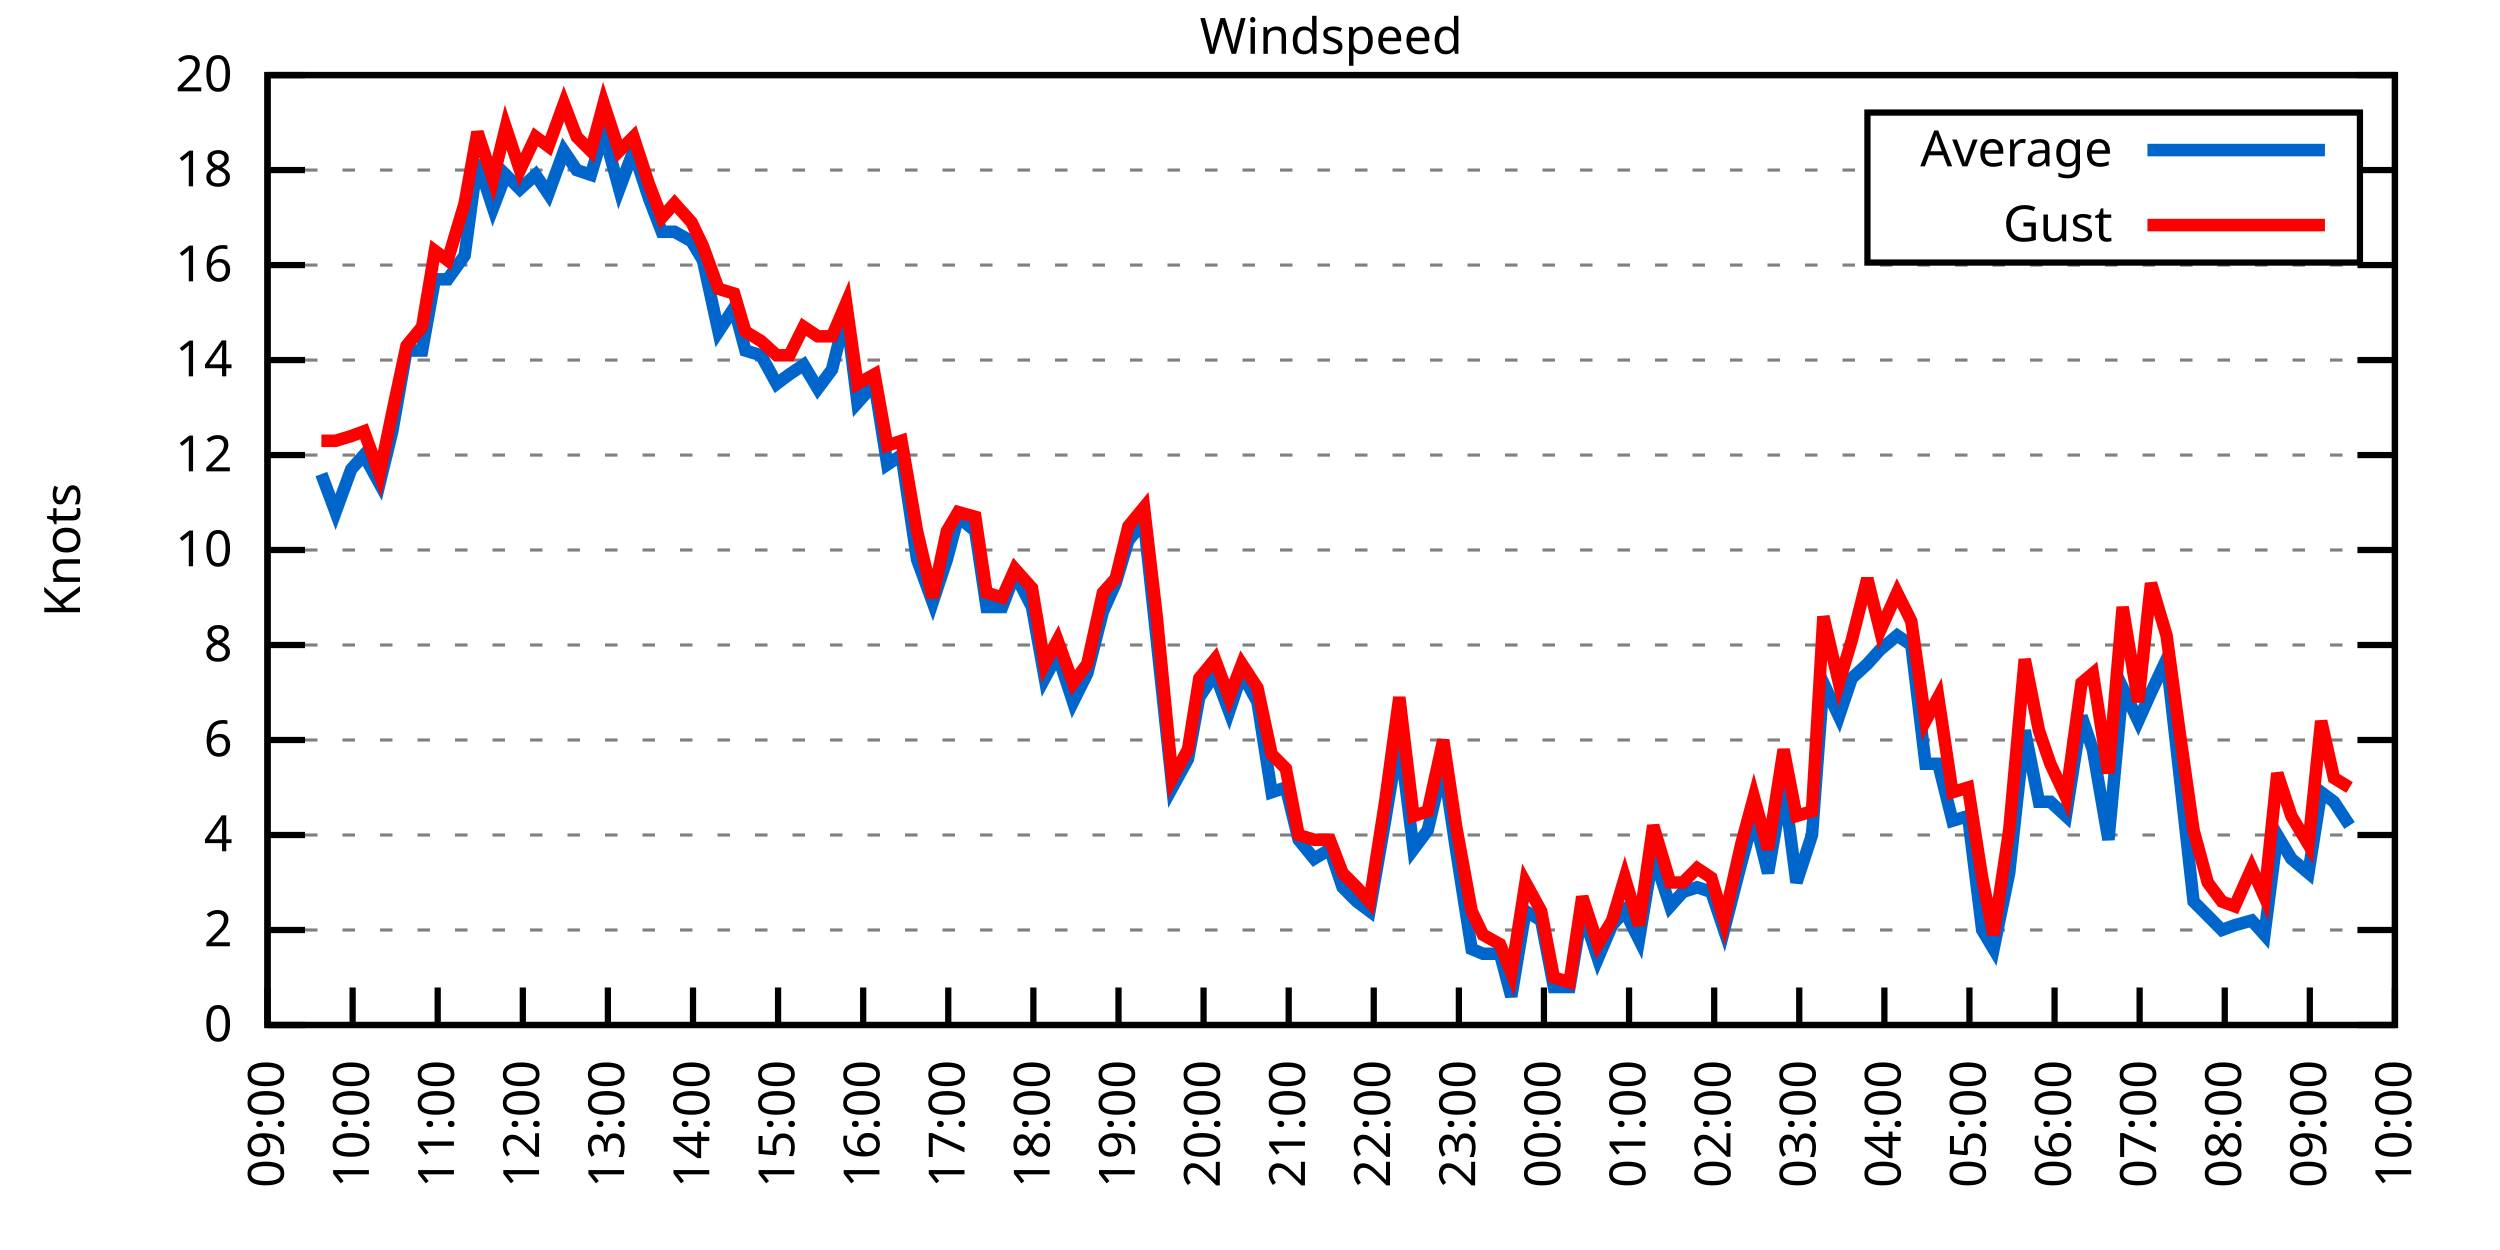
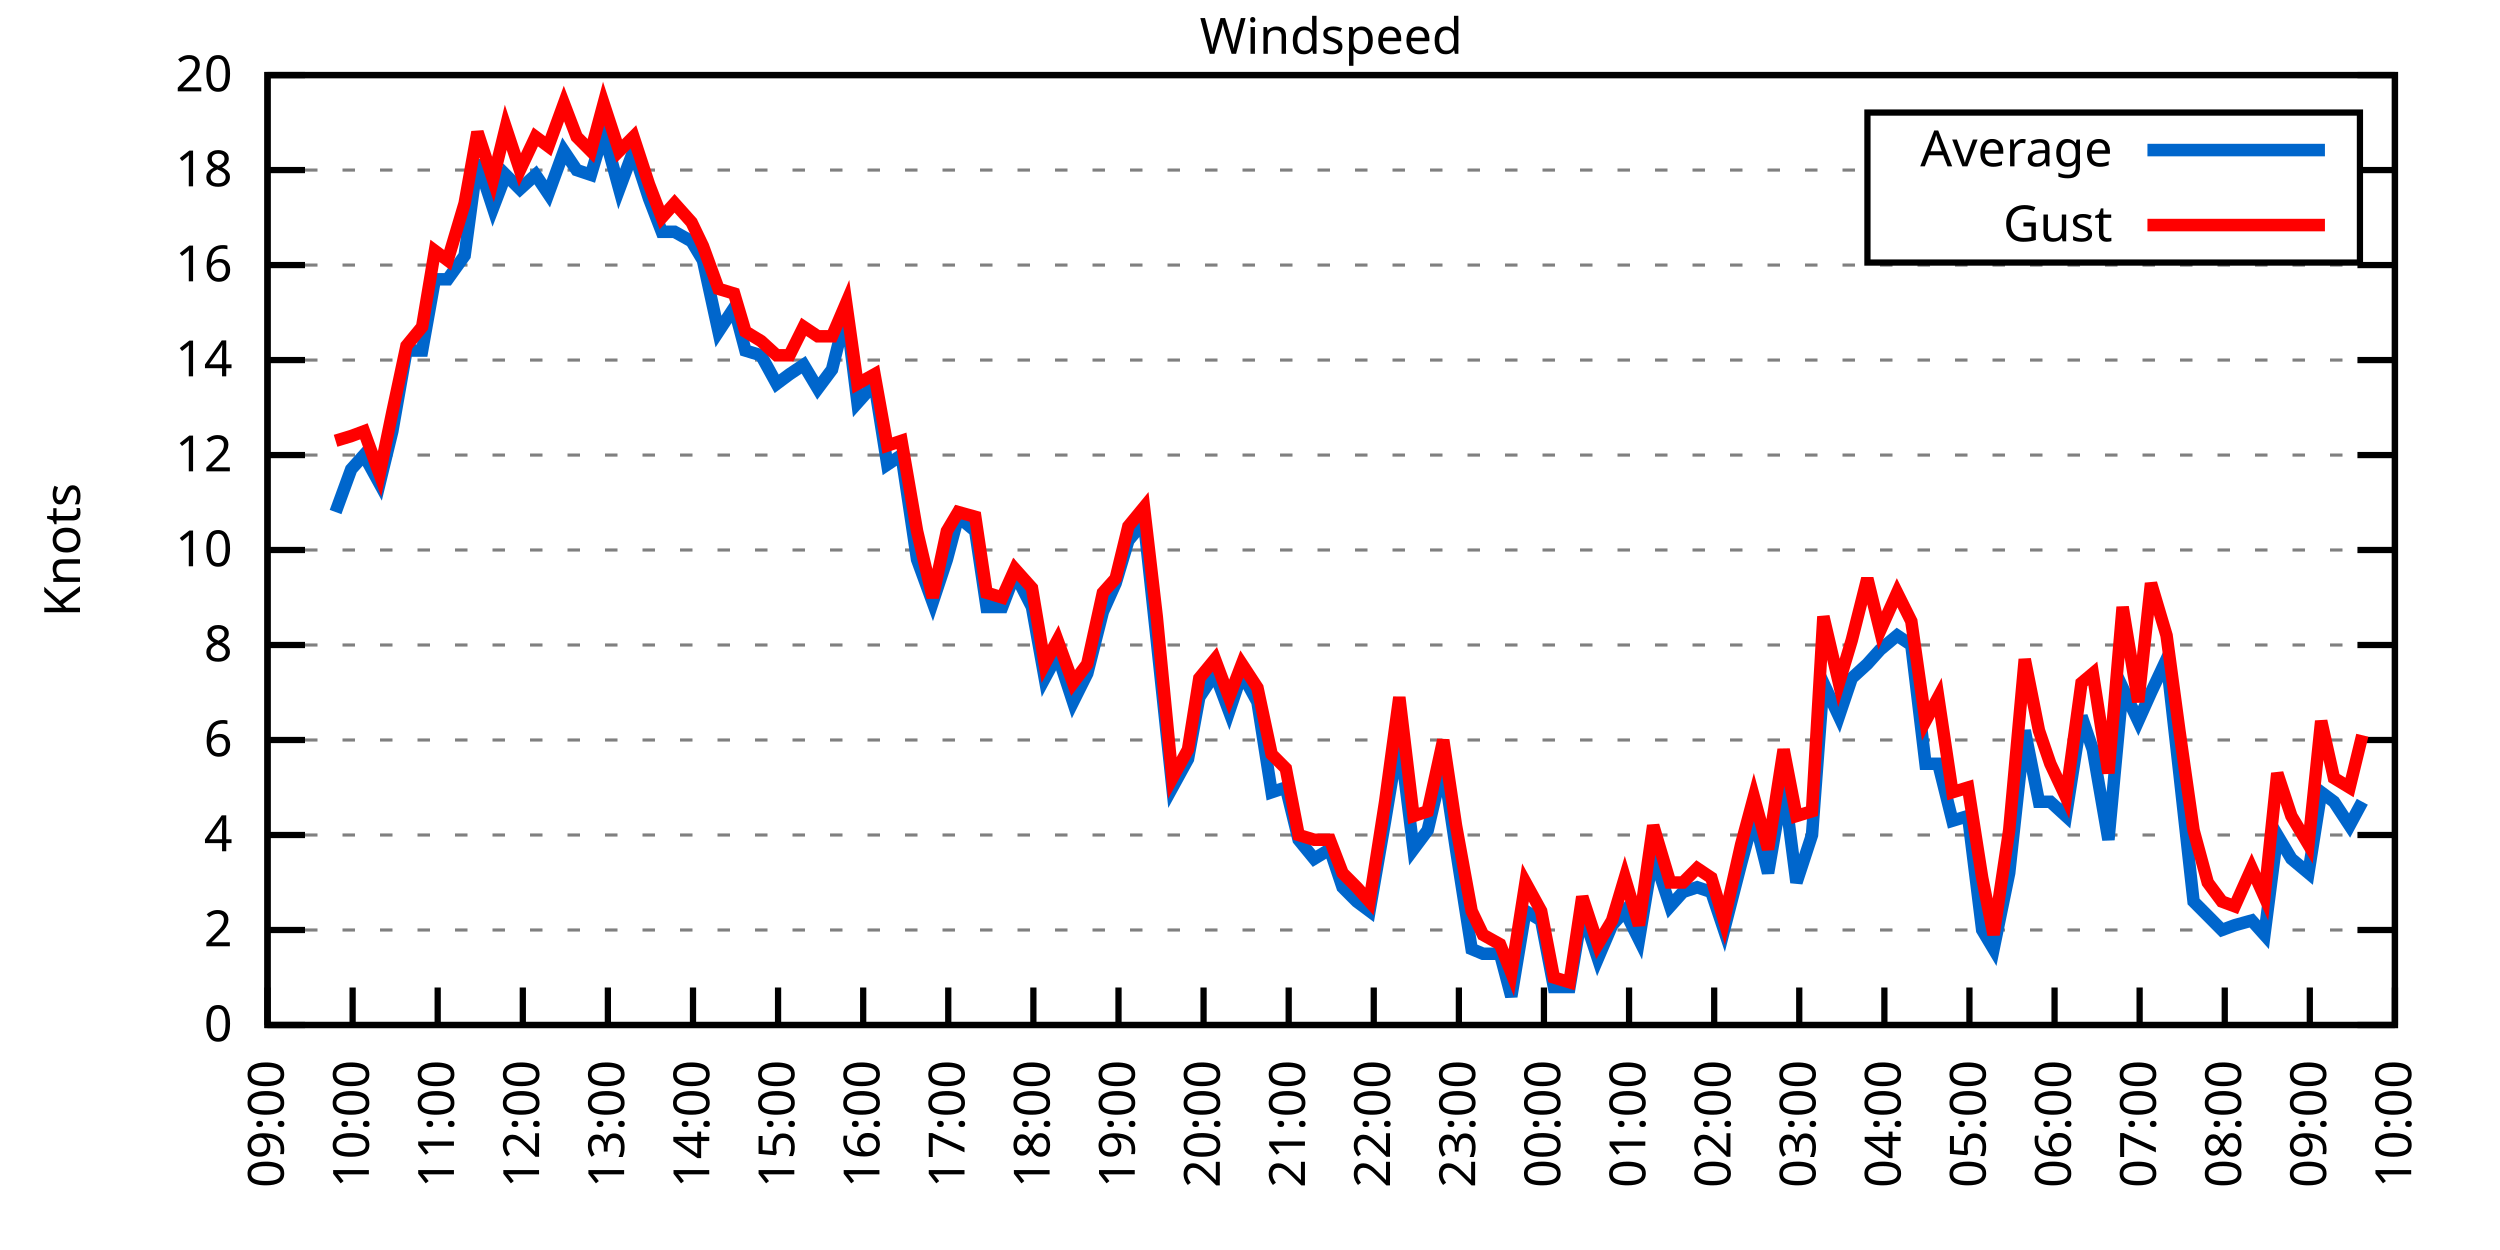
<svg xmlns="http://www.w3.org/2000/svg" xmlns:xlink="http://www.w3.org/1999/xlink" width="400" height="200" viewBox="0 0 400 200">
  <g id="gnuplot_canvas">
    <rect x="0" y="0" width="400" height="200" fill="none" />
    <defs>
      <circle id="gpDot" r="0.5" stroke-width="0.5" stroke="currentColor" />
      <path id="gpPt0" stroke-width="0.333" stroke="currentColor" d="M-1,0 h2 M0,-1 v2" />
      <path id="gpPt1" stroke-width="0.333" stroke="currentColor" d="M-1,-1 L1,1 M1,-1 L-1,1" />
      <path id="gpPt2" stroke-width="0.333" stroke="currentColor" d="M-1,0 L1,0 M0,-1 L0,1 M-1,-1 L1,1 M-1,1 L1,-1" />
      <rect id="gpPt3" stroke-width="0.333" stroke="currentColor" x="-1" y="-1" width="2" height="2" />
      <rect id="gpPt4" stroke-width="0.333" stroke="currentColor" fill="currentColor" x="-1" y="-1" width="2" height="2" />
      <circle id="gpPt5" stroke-width="0.333" stroke="currentColor" cx="0" cy="0" r="1" />
      <use xlink:href="#gpPt5" id="gpPt6" fill="currentColor" stroke="none" />
      <path id="gpPt7" stroke-width="0.333" stroke="currentColor" d="M0,-1.33 L-1.33,0.67 L1.33,0.67 z" />
      <use xlink:href="#gpPt7" id="gpPt8" fill="currentColor" stroke="none" />
      <use xlink:href="#gpPt7" id="gpPt9" stroke="currentColor" transform="rotate(180)" />
      <use xlink:href="#gpPt9" id="gpPt10" fill="currentColor" stroke="none" />
      <use xlink:href="#gpPt3" id="gpPt11" stroke="currentColor" transform="rotate(45)" />
      <use xlink:href="#gpPt11" id="gpPt12" fill="currentColor" stroke="none" />
      <path id="gpPt13" stroke-width="0.333" stroke="currentColor" d="M0,1.330 L1.265,0.411 L0.782,-1.067 L-0.782,-1.076 L-1.265,0.411 z" />
      <use xlink:href="#gpPt13" id="gpPt14" fill="currentColor" stroke="none" />
      <filter id="textbox" filterUnits="objectBoundingBox" x="0" y="0" height="1" width="1">
        <feFlood flood-color="white" flood-opacity="1" result="bgnd" />
        <feComposite in="SourceGraphic" in2="bgnd" operator="atop" />
      </filter>
      <filter id="greybox" filterUnits="objectBoundingBox" x="0" y="0" height="1" width="1">
        <feFlood flood-color="lightgrey" flood-opacity="1" result="grey" />
        <feComposite in="SourceGraphic" in2="grey" operator="atop" />
      </filter>
    </defs>
    <g fill="none" color="white" stroke="currentColor" stroke-width="1.00" stroke-linecap="butt" stroke-linejoin="miter">
</g>
    <g fill="none" color="black" stroke="currentColor" stroke-width="1.00" stroke-linecap="butt" stroke-linejoin="miter">
      <g stroke="none" shape-rendering="crispEdges">
        <polygon fill="rgb(255, 255, 255)" points="42.80,164.00 383.18,164.00 383.18,12.02 42.80,12.02 " />
      </g>
    </g>
    <g fill="none" color="black" stroke="currentColor" stroke-width="1.00" stroke-linecap="butt" stroke-linejoin="miter">
</g>
    <g fill="none" color="black" stroke="black" stroke-width="0.50" stroke-linecap="butt" stroke-linejoin="miter">
</g>
    <g fill="none" color="gray" stroke="currentColor" stroke-width="0.50" stroke-linecap="butt" stroke-linejoin="miter">
      <path stroke="gray" stroke-dasharray="2,4" class="gridline" d="M42.80,164.00 L383.19,164.00  " />
    </g>
    <g fill="none" color="gray" stroke="gray" stroke-width="1.00" stroke-linecap="butt" stroke-linejoin="miter">
</g>
    <g fill="none" color="black" stroke="currentColor" stroke-width="1.00" stroke-linecap="butt" stroke-linejoin="miter">
      <path stroke="black" d="M42.80,164.00 L48.80,164.00 M383.19,164.00 L377.19,164.00  " />
      <g transform="translate(37.20,166.60)" stroke="none" fill="black" font-family="Sans" font-size="8.00" text-anchor="end">
        <text>
          <tspan font-family="Sans"> 0</tspan>
        </text>
      </g>
    </g>
    <g fill="none" color="black" stroke="currentColor" stroke-width="1.00" stroke-linecap="butt" stroke-linejoin="miter">
</g>
    <g fill="none" color="black" stroke="black" stroke-width="0.50" stroke-linecap="butt" stroke-linejoin="miter">
</g>
    <g fill="none" color="gray" stroke="currentColor" stroke-width="0.50" stroke-linecap="butt" stroke-linejoin="miter">
      <path stroke="gray" stroke-dasharray="2,4" class="gridline" d="M42.80,148.80 L383.19,148.80  " />
    </g>
    <g fill="none" color="gray" stroke="gray" stroke-width="1.00" stroke-linecap="butt" stroke-linejoin="miter">
</g>
    <g fill="none" color="black" stroke="currentColor" stroke-width="1.00" stroke-linecap="butt" stroke-linejoin="miter">
      <path stroke="black" d="M42.80,148.80 L48.80,148.80 M383.19,148.80 L377.19,148.80  " />
      <g transform="translate(37.20,151.40)" stroke="none" fill="black" font-family="Sans" font-size="8.00" text-anchor="end">
        <text>
          <tspan font-family="Sans"> 2</tspan>
        </text>
      </g>
    </g>
    <g fill="none" color="black" stroke="currentColor" stroke-width="1.00" stroke-linecap="butt" stroke-linejoin="miter">
</g>
    <g fill="none" color="black" stroke="black" stroke-width="0.50" stroke-linecap="butt" stroke-linejoin="miter">
</g>
    <g fill="none" color="gray" stroke="currentColor" stroke-width="0.50" stroke-linecap="butt" stroke-linejoin="miter">
      <path stroke="gray" stroke-dasharray="2,4" class="gridline" d="M42.80,133.60 L383.19,133.60  " />
    </g>
    <g fill="none" color="gray" stroke="gray" stroke-width="1.00" stroke-linecap="butt" stroke-linejoin="miter">
</g>
    <g fill="none" color="black" stroke="currentColor" stroke-width="1.00" stroke-linecap="butt" stroke-linejoin="miter">
      <path stroke="black" d="M42.80,133.60 L48.80,133.60 M383.19,133.60 L377.19,133.60  " />
      <g transform="translate(37.20,136.20)" stroke="none" fill="black" font-family="Sans" font-size="8.00" text-anchor="end">
        <text>
          <tspan font-family="Sans"> 4</tspan>
        </text>
      </g>
    </g>
    <g fill="none" color="black" stroke="currentColor" stroke-width="1.00" stroke-linecap="butt" stroke-linejoin="miter">
</g>
    <g fill="none" color="black" stroke="black" stroke-width="0.50" stroke-linecap="butt" stroke-linejoin="miter">
</g>
    <g fill="none" color="gray" stroke="currentColor" stroke-width="0.50" stroke-linecap="butt" stroke-linejoin="miter">
      <path stroke="gray" stroke-dasharray="2,4" class="gridline" d="M42.80,118.40 L383.19,118.40  " />
    </g>
    <g fill="none" color="gray" stroke="gray" stroke-width="1.00" stroke-linecap="butt" stroke-linejoin="miter">
</g>
    <g fill="none" color="black" stroke="currentColor" stroke-width="1.00" stroke-linecap="butt" stroke-linejoin="miter">
      <path stroke="black" d="M42.80,118.40 L48.80,118.40 M383.19,118.40 L377.19,118.40  " />
      <g transform="translate(37.20,121.00)" stroke="none" fill="black" font-family="Sans" font-size="8.00" text-anchor="end">
        <text>
          <tspan font-family="Sans"> 6</tspan>
        </text>
      </g>
    </g>
    <g fill="none" color="black" stroke="currentColor" stroke-width="1.00" stroke-linecap="butt" stroke-linejoin="miter">
</g>
    <g fill="none" color="black" stroke="black" stroke-width="0.50" stroke-linecap="butt" stroke-linejoin="miter">
</g>
    <g fill="none" color="gray" stroke="currentColor" stroke-width="0.50" stroke-linecap="butt" stroke-linejoin="miter">
      <path stroke="gray" stroke-dasharray="2,4" class="gridline" d="M42.80,103.20 L383.19,103.20  " />
    </g>
    <g fill="none" color="gray" stroke="gray" stroke-width="1.00" stroke-linecap="butt" stroke-linejoin="miter">
</g>
    <g fill="none" color="black" stroke="currentColor" stroke-width="1.00" stroke-linecap="butt" stroke-linejoin="miter">
      <path stroke="black" d="M42.80,103.20 L48.80,103.20 M383.19,103.20 L377.19,103.20  " />
      <g transform="translate(37.20,105.80)" stroke="none" fill="black" font-family="Sans" font-size="8.00" text-anchor="end">
        <text>
          <tspan font-family="Sans"> 8</tspan>
        </text>
      </g>
    </g>
    <g fill="none" color="black" stroke="currentColor" stroke-width="1.00" stroke-linecap="butt" stroke-linejoin="miter">
</g>
    <g fill="none" color="black" stroke="black" stroke-width="0.50" stroke-linecap="butt" stroke-linejoin="miter">
</g>
    <g fill="none" color="gray" stroke="currentColor" stroke-width="0.50" stroke-linecap="butt" stroke-linejoin="miter">
      <path stroke="gray" stroke-dasharray="2,4" class="gridline" d="M42.80,88.00 L383.19,88.00  " />
    </g>
    <g fill="none" color="gray" stroke="gray" stroke-width="1.00" stroke-linecap="butt" stroke-linejoin="miter">
</g>
    <g fill="none" color="black" stroke="currentColor" stroke-width="1.00" stroke-linecap="butt" stroke-linejoin="miter">
      <path stroke="black" d="M42.80,88.00 L48.80,88.00 M383.19,88.00 L377.19,88.00  " />
      <g transform="translate(37.20,90.60)" stroke="none" fill="black" font-family="Sans" font-size="8.00" text-anchor="end">
        <text>
          <tspan font-family="Sans"> 10</tspan>
        </text>
      </g>
    </g>
    <g fill="none" color="black" stroke="currentColor" stroke-width="1.00" stroke-linecap="butt" stroke-linejoin="miter">
</g>
    <g fill="none" color="black" stroke="black" stroke-width="0.50" stroke-linecap="butt" stroke-linejoin="miter">
</g>
    <g fill="none" color="gray" stroke="currentColor" stroke-width="0.50" stroke-linecap="butt" stroke-linejoin="miter">
      <path stroke="gray" stroke-dasharray="2,4" class="gridline" d="M42.80,72.81 L383.19,72.81  " />
    </g>
    <g fill="none" color="gray" stroke="gray" stroke-width="1.00" stroke-linecap="butt" stroke-linejoin="miter">
</g>
    <g fill="none" color="black" stroke="currentColor" stroke-width="1.00" stroke-linecap="butt" stroke-linejoin="miter">
      <path stroke="black" d="M42.80,72.81 L48.80,72.81 M383.19,72.81 L377.19,72.81  " />
      <g transform="translate(37.20,75.41)" stroke="none" fill="black" font-family="Sans" font-size="8.00" text-anchor="end">
        <text>
          <tspan font-family="Sans"> 12</tspan>
        </text>
      </g>
    </g>
    <g fill="none" color="black" stroke="currentColor" stroke-width="1.00" stroke-linecap="butt" stroke-linejoin="miter">
</g>
    <g fill="none" color="black" stroke="black" stroke-width="0.50" stroke-linecap="butt" stroke-linejoin="miter">
</g>
    <g fill="none" color="gray" stroke="currentColor" stroke-width="0.50" stroke-linecap="butt" stroke-linejoin="miter">
      <path stroke="gray" stroke-dasharray="2,4" class="gridline" d="M42.80,57.61 L383.19,57.61  " />
    </g>
    <g fill="none" color="gray" stroke="gray" stroke-width="1.00" stroke-linecap="butt" stroke-linejoin="miter">
</g>
    <g fill="none" color="black" stroke="currentColor" stroke-width="1.00" stroke-linecap="butt" stroke-linejoin="miter">
      <path stroke="black" d="M42.80,57.61 L48.80,57.61 M383.19,57.61 L377.19,57.61  " />
      <g transform="translate(37.20,60.21)" stroke="none" fill="black" font-family="Sans" font-size="8.00" text-anchor="end">
        <text>
          <tspan font-family="Sans"> 14</tspan>
        </text>
      </g>
    </g>
    <g fill="none" color="black" stroke="currentColor" stroke-width="1.00" stroke-linecap="butt" stroke-linejoin="miter">
</g>
    <g fill="none" color="black" stroke="black" stroke-width="0.50" stroke-linecap="butt" stroke-linejoin="miter">
</g>
    <g fill="none" color="gray" stroke="currentColor" stroke-width="0.50" stroke-linecap="butt" stroke-linejoin="miter">
      <path stroke="gray" stroke-dasharray="2,4" class="gridline" d="M42.80,42.41 L383.19,42.41  " />
    </g>
    <g fill="none" color="gray" stroke="gray" stroke-width="1.00" stroke-linecap="butt" stroke-linejoin="miter">
</g>
    <g fill="none" color="black" stroke="currentColor" stroke-width="1.00" stroke-linecap="butt" stroke-linejoin="miter">
      <path stroke="black" d="M42.80,42.41 L48.80,42.41 M383.19,42.41 L377.19,42.41  " />
      <g transform="translate(37.20,45.01)" stroke="none" fill="black" font-family="Sans" font-size="8.00" text-anchor="end">
        <text>
          <tspan font-family="Sans"> 16</tspan>
        </text>
      </g>
    </g>
    <g fill="none" color="black" stroke="currentColor" stroke-width="1.00" stroke-linecap="butt" stroke-linejoin="miter">
</g>
    <g fill="none" color="black" stroke="black" stroke-width="0.50" stroke-linecap="butt" stroke-linejoin="miter">
</g>
    <g fill="none" color="gray" stroke="currentColor" stroke-width="0.50" stroke-linecap="butt" stroke-linejoin="miter">
      <path stroke="gray" stroke-dasharray="2,4" class="gridline" d="M42.80,27.21 L298.79,27.21 M377.59,27.21 L383.19,27.21  " />
    </g>
    <g fill="none" color="gray" stroke="gray" stroke-width="1.00" stroke-linecap="butt" stroke-linejoin="miter">
</g>
    <g fill="none" color="black" stroke="currentColor" stroke-width="1.00" stroke-linecap="butt" stroke-linejoin="miter">
      <path stroke="black" d="M42.80,27.21 L48.80,27.21 M383.19,27.21 L377.19,27.21  " />
      <g transform="translate(37.20,29.81)" stroke="none" fill="black" font-family="Sans" font-size="8.00" text-anchor="end">
        <text>
          <tspan font-family="Sans"> 18</tspan>
        </text>
      </g>
    </g>
    <g fill="none" color="black" stroke="currentColor" stroke-width="1.00" stroke-linecap="butt" stroke-linejoin="miter">
</g>
    <g fill="none" color="black" stroke="black" stroke-width="0.50" stroke-linecap="butt" stroke-linejoin="miter">
</g>
    <g fill="none" color="gray" stroke="currentColor" stroke-width="0.50" stroke-linecap="butt" stroke-linejoin="miter">
      <path stroke="gray" stroke-dasharray="2,4" class="gridline" d="M42.80,12.01 L383.19,12.01  " />
    </g>
    <g fill="none" color="gray" stroke="gray" stroke-width="1.00" stroke-linecap="butt" stroke-linejoin="miter">
</g>
    <g fill="none" color="black" stroke="currentColor" stroke-width="1.00" stroke-linecap="butt" stroke-linejoin="miter">
      <path stroke="black" d="M42.80,12.01 L48.80,12.01 M383.19,12.01 L377.19,12.01  " />
      <g transform="translate(37.20,14.61)" stroke="none" fill="black" font-family="Sans" font-size="8.00" text-anchor="end">
        <text>
          <tspan font-family="Sans"> 20</tspan>
        </text>
      </g>
    </g>
    <g fill="none" color="black" stroke="currentColor" stroke-width="1.00" stroke-linecap="butt" stroke-linejoin="miter">
      <path stroke="black" d="M42.80,164.00 L42.80,158.00  " />
      <g transform="translate(45.40,169.60) rotate(270.00)" stroke="none" fill="black" font-family="Sans" font-size="8.00" text-anchor="end">
        <text>
          <tspan font-family="Sans">09:00</tspan>
        </text>
      </g>
    </g>
    <g fill="none" color="black" stroke="currentColor" stroke-width="1.00" stroke-linecap="butt" stroke-linejoin="miter">
      <path stroke="black" d="M56.42,164.00 L56.42,158.00  " />
      <g transform="translate(59.02,169.60) rotate(270.00)" stroke="none" fill="black" font-family="Sans" font-size="8.00" text-anchor="end">
        <text>
          <tspan font-family="Sans">10:00</tspan>
        </text>
      </g>
    </g>
    <g fill="none" color="black" stroke="currentColor" stroke-width="1.00" stroke-linecap="butt" stroke-linejoin="miter">
      <path stroke="black" d="M70.03,164.00 L70.03,158.00  " />
      <g transform="translate(72.63,169.60) rotate(270.00)" stroke="none" fill="black" font-family="Sans" font-size="8.00" text-anchor="end">
        <text>
          <tspan font-family="Sans">11:00</tspan>
        </text>
      </g>
    </g>
    <g fill="none" color="black" stroke="currentColor" stroke-width="1.00" stroke-linecap="butt" stroke-linejoin="miter">
      <path stroke="black" d="M83.65,164.00 L83.65,158.00  " />
      <g transform="translate(86.25,169.60) rotate(270.00)" stroke="none" fill="black" font-family="Sans" font-size="8.00" text-anchor="end">
        <text>
          <tspan font-family="Sans">12:00</tspan>
        </text>
      </g>
    </g>
    <g fill="none" color="black" stroke="currentColor" stroke-width="1.00" stroke-linecap="butt" stroke-linejoin="miter">
      <path stroke="black" d="M97.26,164.00 L97.26,158.00  " />
      <g transform="translate(99.86,169.60) rotate(270.00)" stroke="none" fill="black" font-family="Sans" font-size="8.00" text-anchor="end">
        <text>
          <tspan font-family="Sans">13:00</tspan>
        </text>
      </g>
    </g>
    <g fill="none" color="black" stroke="currentColor" stroke-width="1.00" stroke-linecap="butt" stroke-linejoin="miter">
      <path stroke="black" d="M110.88,164.00 L110.88,158.00  " />
      <g transform="translate(113.48,169.60) rotate(270.00)" stroke="none" fill="black" font-family="Sans" font-size="8.00" text-anchor="end">
        <text>
          <tspan font-family="Sans">14:00</tspan>
        </text>
      </g>
    </g>
    <g fill="none" color="black" stroke="currentColor" stroke-width="1.00" stroke-linecap="butt" stroke-linejoin="miter">
      <path stroke="black" d="M124.49,164.00 L124.49,158.00  " />
      <g transform="translate(127.09,169.60) rotate(270.00)" stroke="none" fill="black" font-family="Sans" font-size="8.00" text-anchor="end">
        <text>
          <tspan font-family="Sans">15:00</tspan>
        </text>
      </g>
    </g>
    <g fill="none" color="black" stroke="currentColor" stroke-width="1.00" stroke-linecap="butt" stroke-linejoin="miter">
      <path stroke="black" d="M138.11,164.00 L138.11,158.00  " />
      <g transform="translate(140.71,169.60) rotate(270.00)" stroke="none" fill="black" font-family="Sans" font-size="8.00" text-anchor="end">
        <text>
          <tspan font-family="Sans">16:00</tspan>
        </text>
      </g>
    </g>
    <g fill="none" color="black" stroke="currentColor" stroke-width="1.00" stroke-linecap="butt" stroke-linejoin="miter">
      <path stroke="black" d="M151.72,164.00 L151.72,158.00  " />
      <g transform="translate(154.32,169.60) rotate(270.00)" stroke="none" fill="black" font-family="Sans" font-size="8.00" text-anchor="end">
        <text>
          <tspan font-family="Sans">17:00</tspan>
        </text>
      </g>
    </g>
    <g fill="none" color="black" stroke="currentColor" stroke-width="1.00" stroke-linecap="butt" stroke-linejoin="miter">
      <path stroke="black" d="M165.34,164.00 L165.34,158.00  " />
      <g transform="translate(167.94,169.60) rotate(270.00)" stroke="none" fill="black" font-family="Sans" font-size="8.00" text-anchor="end">
        <text>
          <tspan font-family="Sans">18:00</tspan>
        </text>
      </g>
    </g>
    <g fill="none" color="black" stroke="currentColor" stroke-width="1.00" stroke-linecap="butt" stroke-linejoin="miter">
      <path stroke="black" d="M178.96,164.00 L178.96,158.00  " />
      <g transform="translate(181.56,169.60) rotate(270.00)" stroke="none" fill="black" font-family="Sans" font-size="8.00" text-anchor="end">
        <text>
          <tspan font-family="Sans">19:00</tspan>
        </text>
      </g>
    </g>
    <g fill="none" color="black" stroke="currentColor" stroke-width="1.00" stroke-linecap="butt" stroke-linejoin="miter">
      <path stroke="black" d="M192.57,164.00 L192.57,158.00  " />
      <g transform="translate(195.17,169.60) rotate(270.00)" stroke="none" fill="black" font-family="Sans" font-size="8.00" text-anchor="end">
        <text>
          <tspan font-family="Sans">20:00</tspan>
        </text>
      </g>
    </g>
    <g fill="none" color="black" stroke="currentColor" stroke-width="1.00" stroke-linecap="butt" stroke-linejoin="miter">
      <path stroke="black" d="M206.19,164.00 L206.19,158.00  " />
      <g transform="translate(208.79,169.60) rotate(270.00)" stroke="none" fill="black" font-family="Sans" font-size="8.00" text-anchor="end">
        <text>
          <tspan font-family="Sans">21:00</tspan>
        </text>
      </g>
    </g>
    <g fill="none" color="black" stroke="currentColor" stroke-width="1.00" stroke-linecap="butt" stroke-linejoin="miter">
      <path stroke="black" d="M219.80,164.00 L219.80,158.00  " />
      <g transform="translate(222.40,169.60) rotate(270.00)" stroke="none" fill="black" font-family="Sans" font-size="8.00" text-anchor="end">
        <text>
          <tspan font-family="Sans">22:00</tspan>
        </text>
      </g>
    </g>
    <g fill="none" color="black" stroke="currentColor" stroke-width="1.00" stroke-linecap="butt" stroke-linejoin="miter">
      <path stroke="black" d="M233.42,164.00 L233.42,158.00  " />
      <g transform="translate(236.02,169.60) rotate(270.00)" stroke="none" fill="black" font-family="Sans" font-size="8.00" text-anchor="end">
        <text>
          <tspan font-family="Sans">23:00</tspan>
        </text>
      </g>
    </g>
    <g fill="none" color="black" stroke="currentColor" stroke-width="1.00" stroke-linecap="butt" stroke-linejoin="miter">
      <path stroke="black" d="M247.03,164.00 L247.03,158.00  " />
      <g transform="translate(249.63,169.60) rotate(270.00)" stroke="none" fill="black" font-family="Sans" font-size="8.00" text-anchor="end">
        <text>
          <tspan font-family="Sans">00:00</tspan>
        </text>
      </g>
    </g>
    <g fill="none" color="black" stroke="currentColor" stroke-width="1.00" stroke-linecap="butt" stroke-linejoin="miter">
      <path stroke="black" d="M260.65,164.00 L260.65,158.00  " />
      <g transform="translate(263.25,169.60) rotate(270.00)" stroke="none" fill="black" font-family="Sans" font-size="8.00" text-anchor="end">
        <text>
          <tspan font-family="Sans">01:00</tspan>
        </text>
      </g>
    </g>
    <g fill="none" color="black" stroke="currentColor" stroke-width="1.00" stroke-linecap="butt" stroke-linejoin="miter">
      <path stroke="black" d="M274.27,164.00 L274.27,158.00  " />
      <g transform="translate(276.87,169.60) rotate(270.00)" stroke="none" fill="black" font-family="Sans" font-size="8.00" text-anchor="end">
        <text>
          <tspan font-family="Sans">02:00</tspan>
        </text>
      </g>
    </g>
    <g fill="none" color="black" stroke="currentColor" stroke-width="1.00" stroke-linecap="butt" stroke-linejoin="miter">
      <path stroke="black" d="M287.88,164.00 L287.88,158.00  " />
      <g transform="translate(290.48,169.60) rotate(270.00)" stroke="none" fill="black" font-family="Sans" font-size="8.00" text-anchor="end">
        <text>
          <tspan font-family="Sans">03:00</tspan>
        </text>
      </g>
    </g>
    <g fill="none" color="black" stroke="currentColor" stroke-width="1.00" stroke-linecap="butt" stroke-linejoin="miter">
      <path stroke="black" d="M301.50,164.00 L301.50,158.00  " />
      <g transform="translate(304.10,169.60) rotate(270.00)" stroke="none" fill="black" font-family="Sans" font-size="8.00" text-anchor="end">
        <text>
          <tspan font-family="Sans">04:00</tspan>
        </text>
      </g>
    </g>
    <g fill="none" color="black" stroke="currentColor" stroke-width="1.00" stroke-linecap="butt" stroke-linejoin="miter">
      <path stroke="black" d="M315.11,164.00 L315.11,158.00  " />
      <g transform="translate(317.71,169.60) rotate(270.00)" stroke="none" fill="black" font-family="Sans" font-size="8.00" text-anchor="end">
        <text>
          <tspan font-family="Sans">05:00</tspan>
        </text>
      </g>
    </g>
    <g fill="none" color="black" stroke="currentColor" stroke-width="1.00" stroke-linecap="butt" stroke-linejoin="miter">
      <path stroke="black" d="M328.73,164.00 L328.73,158.00  " />
      <g transform="translate(331.33,169.60) rotate(270.00)" stroke="none" fill="black" font-family="Sans" font-size="8.00" text-anchor="end">
        <text>
          <tspan font-family="Sans">06:00</tspan>
        </text>
      </g>
    </g>
    <g fill="none" color="black" stroke="currentColor" stroke-width="1.00" stroke-linecap="butt" stroke-linejoin="miter">
      <path stroke="black" d="M342.34,164.00 L342.34,158.00  " />
      <g transform="translate(344.94,169.60) rotate(270.00)" stroke="none" fill="black" font-family="Sans" font-size="8.00" text-anchor="end">
        <text>
          <tspan font-family="Sans">07:00</tspan>
        </text>
      </g>
    </g>
    <g fill="none" color="black" stroke="currentColor" stroke-width="1.00" stroke-linecap="butt" stroke-linejoin="miter">
      <path stroke="black" d="M355.96,164.00 L355.96,158.00  " />
      <g transform="translate(358.56,169.60) rotate(270.00)" stroke="none" fill="black" font-family="Sans" font-size="8.00" text-anchor="end">
        <text>
          <tspan font-family="Sans">08:00</tspan>
        </text>
      </g>
    </g>
    <g fill="none" color="black" stroke="currentColor" stroke-width="1.00" stroke-linecap="butt" stroke-linejoin="miter">
      <path stroke="black" d="M369.57,164.00 L369.57,158.00  " />
      <g transform="translate(372.17,169.60) rotate(270.00)" stroke="none" fill="black" font-family="Sans" font-size="8.00" text-anchor="end">
        <text>
          <tspan font-family="Sans">09:00</tspan>
        </text>
      </g>
    </g>
    <g fill="none" color="black" stroke="currentColor" stroke-width="1.00" stroke-linecap="butt" stroke-linejoin="miter">
      <path stroke="black" d="M383.19,164.00 L383.19,158.00  " />
      <g transform="translate(385.79,169.60) rotate(270.00)" stroke="none" fill="black" font-family="Sans" font-size="8.00" text-anchor="end">
        <text>
          <tspan font-family="Sans">10:00</tspan>
        </text>
      </g>
    </g>
    <g fill="none" color="black" stroke="currentColor" stroke-width="1.00" stroke-linecap="butt" stroke-linejoin="miter">
</g>
    <g fill="none" color="black" stroke="currentColor" stroke-width="1.00" stroke-linecap="butt" stroke-linejoin="miter">
      <path stroke="black" d="M42.80,12.01 L42.80,164.00 L383.19,164.00 L383.19,12.01 L42.80,12.01 Z  " />
    </g>
    <g fill="none" color="black" stroke="currentColor" stroke-width="1.00" stroke-linecap="butt" stroke-linejoin="miter">
</g>
    <g fill="none" color="black" stroke="currentColor" stroke-width="1.00" stroke-linecap="butt" stroke-linejoin="miter">
      <path stroke="black" d="M298.79,42.01 L298.79,18.01 L377.59,18.01 L377.59,42.01 L298.79,42.01 Z  " />
    </g>
    <g id="Windspeed_plot_1">
      <g fill="none" color="white" stroke="black" stroke-width="2.00" stroke-linecap="butt" stroke-linejoin="miter">
</g>
      <g fill="none" color="black" stroke="currentColor" stroke-width="2.00" stroke-linecap="butt" stroke-linejoin="miter">
        <g transform="translate(337.99,26.61)" stroke="none" fill="black" font-family="Sans" font-size="8.00" text-anchor="end">
          <text>
            <tspan font-family="Sans">Average</tspan>
          </text>
        </g>
      </g>
      <g fill="none" color="black" stroke="currentColor" stroke-width="2.00" stroke-linecap="butt" stroke-linejoin="miter">
-         <path stroke="rgb(  0, 102, 204)" d="M343.59,24.01 L371.99,24.01 M51.42,75.85 L53.69,81.93 L56.19,75.09 L58.23,72.81 L60.73,77.37 L62.77,69.01   L65.04,56.09 L67.54,56.09 L69.58,44.69 L71.62,44.69 L74.34,40.89 L76.39,25.69 L78.88,33.29 L80.92,27.97   L83.19,30.25 L85.69,27.97 L87.73,31.01 L90.23,24.17 L92.27,27.21 L94.54,27.97 L96.58,21.13 L99.08,30.25   L101.35,24.17 L103.84,31.77 L105.89,37.09 L107.93,37.09 L110.65,38.61 L112.47,41.65 L114.96,53.05 L117.46,49.25   L119.27,56.09 L121.77,56.85 L124.27,61.41 L126.31,59.89 L128.58,58.37 L130.85,62.17 L133.12,59.13 L135.39,50.01   L137.20,64.45 L139.92,61.41 L141.97,74.33 L144.24,72.81 L146.73,89.52 L149.23,96.36 L151.50,89.52 L153.31,82.69   L156.04,84.97 L157.85,97.12 L160.35,97.12 L162.39,91.80 L165.11,97.12 L167.16,108.52 L169.20,104.72 L171.69,112.32   L173.96,107.76 L176.46,97.88 L178.50,93.32 L180.54,86.49 L183.04,83.45 L185.08,102.44 L187.58,126.00 L190.08,121.44   L191.89,111.56 L194.39,107.76 L196.66,113.84 L198.70,107.76 L201.19,112.32 L203.46,126.76 L205.73,126.00 L207.78,134.36   L210.27,137.40 L212.77,135.88 L214.81,141.96 L217.08,144.24 L219.12,145.76 L221.62,131.32 L223.89,117.64 L226.16,135.88   L228.43,132.84 L230.92,122.20 L232.96,135.88 L235.46,151.84 L237.28,152.60 L240.00,152.60 L241.81,159.44 L244.08,145.76   L246.58,147.28 L248.62,157.92 L251.12,157.92 L253.16,145.76 L255.66,153.36 L257.93,148.04 L259.97,145.76 L262.24,150.32   L264.51,136.64 L267.23,145.00 L269.27,142.72 L271.54,141.96 L273.81,142.72 L275.85,148.80 L278.58,138.16 L280.62,130.56   L282.89,139.68 L285.38,125.24 L287.43,141.20 L289.92,133.60 L291.74,109.28 L294.23,114.60 L296.28,108.52 L298.77,106.24   L300.82,103.96 L303.54,101.68 L305.81,103.20 L308.08,122.20 L310.12,122.20 L312.39,131.32 L314.89,130.56 L317.15,148.80   L318.97,151.84 L321.47,139.68 L323.96,116.88 L326.23,128.28 L328.05,128.28 L330.54,130.56 L333.04,114.60 L334.85,119.92   L337.35,134.36 L339.62,110.04 L342.12,115.36 L344.16,110.80 L346.65,105.48 L348.70,123.72 L350.97,144.24 L353.24,146.52   L355.50,148.80 L357.55,148.04 L360.27,147.28 L362.31,149.56 L364.36,133.60 L366.62,137.40 L369.35,139.68 L371.39,126.76   L373.43,128.28 L375.93,132.08  " />
+         <path stroke="rgb(  0, 102, 204)" d="M343.59,24.01 L371.99,24.01 M53.69,81.93 L56.19,75.09 L58.23,72.81 L60.73,77.37 L62.77,69.01 L65.04,56.09   L67.54,56.09 L69.58,44.69 L71.62,44.69 L74.34,40.89 L76.39,25.69 L78.88,33.29 L80.92,27.97 L83.19,30.25   L85.69,27.97 L87.73,31.01 L90.23,24.17 L92.27,27.21 L94.54,27.97 L96.58,21.13 L99.08,30.25 L101.35,24.17   L103.84,31.77 L105.89,37.09 L107.93,37.09 L110.65,38.61 L112.47,41.65 L114.96,53.05 L117.46,49.25 L119.27,56.09   L121.77,56.85 L124.27,61.41 L126.31,59.89 L128.58,58.37 L130.85,62.17 L133.12,59.13 L135.39,50.01 L137.20,64.45   L139.92,61.41 L141.97,74.33 L144.24,72.81 L146.73,89.52 L149.23,96.36 L151.50,89.52 L153.31,82.69 L156.04,84.97   L157.85,97.12 L160.35,97.12 L162.39,91.80 L165.11,97.12 L167.16,108.52 L169.20,104.72 L171.69,112.32 L173.96,107.76   L176.46,97.88 L178.50,93.32 L180.54,86.49 L183.04,83.45 L185.08,102.44 L187.58,126.00 L190.08,121.44 L191.89,111.56   L194.39,107.76 L196.66,113.84 L198.70,107.76 L201.19,112.32 L203.46,126.76 L205.73,126.00 L207.78,134.36 L210.27,137.40   L212.77,135.88 L214.81,141.96 L217.08,144.24 L219.12,145.76 L221.62,131.32 L223.89,117.64 L226.16,135.88 L228.43,132.84   L230.92,122.20 L232.96,135.88 L235.46,151.84 L237.28,152.60 L240.00,152.60 L241.81,159.44 L244.08,145.76 L246.58,147.28   L248.62,157.92 L251.12,157.92 L253.16,145.76 L255.66,153.36 L257.93,148.04 L259.97,145.76 L262.24,150.32 L264.51,136.64   L267.23,145.00 L269.27,142.72 L271.54,141.96 L273.81,142.72 L275.85,148.80 L278.58,138.16 L280.62,130.56 L282.89,139.68   L285.38,125.24 L287.43,141.20 L289.92,133.60 L291.74,109.28 L294.23,114.60 L296.28,108.52 L298.77,106.24 L300.82,103.96   L303.54,101.68 L305.81,103.20 L308.08,122.20 L310.12,122.20 L312.39,131.32 L314.89,130.56 L317.15,148.80 L318.97,151.84   L321.47,139.68 L323.96,116.88 L326.23,128.28 L328.05,128.28 L330.54,130.56 L333.04,114.60 L334.85,119.92 L337.35,134.36   L339.62,110.04 L342.12,115.36 L344.16,110.80 L346.65,105.48 L348.70,123.72 L350.97,144.24 L353.24,146.52 L355.50,148.80   L357.55,148.04 L360.27,147.28 L362.31,149.56 L364.36,133.60 L366.62,137.40 L369.35,139.68 L371.39,126.76 L373.43,128.28   L375.93,132.08 L377.97,128.28  " />
      </g>
    </g>
    <g id="Windspeed_plot_2">
      <g fill="none" color="black" stroke="currentColor" stroke-width="2.00" stroke-linecap="butt" stroke-linejoin="miter">
        <g transform="translate(337.99,38.61)" stroke="none" fill="black" font-family="Sans" font-size="8.00" text-anchor="end">
          <text>
            <tspan font-family="Sans">Gust</tspan>
          </text>
        </g>
      </g>
      <g fill="none" color="black" stroke="currentColor" stroke-width="2.00" stroke-linecap="butt" stroke-linejoin="miter">
-         <path stroke="rgb(255,   0,   0)" d="M343.59,36.01 L371.99,36.01 M51.42,70.53 L53.69,70.53 L56.19,69.77 L58.23,69.01 L60.73,75.85 L62.77,65.97   L65.04,55.33 L67.54,52.29 L69.58,40.13 L71.62,41.65 L74.34,32.53 L76.39,21.13 L78.88,28.73 L80.92,20.37   L83.19,27.21 L85.69,21.89 L87.73,23.41 L90.23,16.57 L92.27,21.89 L94.54,24.17 L96.58,16.57 L99.08,24.17   L101.35,21.89 L103.84,29.49 L105.89,34.81 L107.93,32.53 L110.65,35.57 L112.47,39.37 L114.96,46.21 L117.46,46.97   L119.27,53.05 L121.77,54.57 L124.27,56.85 L126.31,56.85 L128.58,52.29 L130.85,53.81 L133.12,53.81 L135.39,48.49   L137.20,61.41 L139.92,59.89 L141.97,71.29 L144.24,70.53 L146.73,84.97 L149.23,95.60 L151.50,84.97 L153.31,81.93   L156.04,82.69 L157.85,94.84 L160.35,95.60 L162.39,91.04 L165.11,94.08 L167.16,106.24 L169.20,102.44 L171.69,109.28   L173.96,106.24 L176.46,94.84 L178.50,92.56 L180.54,84.21 L183.04,81.17 L185.08,98.64 L187.58,124.48 L190.08,119.92   L191.89,108.52 L194.39,105.48 L196.66,111.56 L198.70,106.24 L201.19,110.04 L203.46,120.68 L205.73,122.96 L207.78,133.60   L210.27,134.36 L212.77,134.36 L214.81,139.68 L217.08,141.96 L219.12,144.24 L221.62,128.28 L223.89,111.56 L226.16,130.56   L228.43,129.80 L230.92,118.40 L232.96,132.08 L235.46,145.76 L237.28,149.56 L240.00,151.08 L241.81,155.64 L244.08,141.20   L246.58,145.76 L248.62,156.40 L251.12,157.16 L253.16,143.48 L255.66,151.08 L257.93,147.28 L259.97,140.44 L262.24,148.04   L264.51,132.08 L267.23,141.20 L269.27,141.20 L271.54,138.92 L273.81,140.44 L275.85,147.28 L278.58,135.12 L280.62,127.52   L282.89,135.88 L285.38,119.92 L287.43,130.56 L289.92,129.80 L291.74,98.64 L294.23,109.28 L296.28,102.44 L298.77,92.56   L300.82,100.92 L303.54,94.84 L305.81,99.40 L308.08,115.36 L310.12,111.56 L312.39,126.76 L314.89,126.00 L317.15,140.44   L318.97,149.56 L321.47,132.84 L323.96,105.48 L326.23,116.88 L328.05,122.20 L330.54,127.52 L333.04,109.28 L334.85,107.76   L337.35,123.72 L339.62,97.12 L342.12,112.32 L344.16,93.32 L346.65,101.68 L348.70,116.88 L350.97,132.84 L353.24,141.20   L355.50,144.24 L357.55,145.00 L360.27,138.92 L362.31,143.48 L364.36,123.72 L366.62,130.56 L369.35,135.12 L371.39,115.36   L373.43,124.48 L375.93,126.00  " />
+         <path stroke="rgb(255,   0,   0)" d="M343.59,36.01 L371.99,36.01 M53.69,70.53 L56.19,69.77 L58.23,69.01 L60.73,75.85 L62.77,65.97 L65.04,55.33   L67.54,52.29 L69.58,40.13 L71.62,41.65 L74.34,32.53 L76.39,21.13 L78.88,28.73 L80.92,20.37 L83.19,27.21   L85.69,21.89 L87.73,23.41 L90.23,16.57 L92.27,21.89 L94.54,24.17 L96.58,16.57 L99.08,24.17 L101.35,21.89   L103.84,29.49 L105.89,34.81 L107.93,32.53 L110.65,35.57 L112.47,39.37 L114.96,46.21 L117.46,46.97 L119.27,53.05   L121.77,54.57 L124.27,56.85 L126.31,56.85 L128.58,52.29 L130.85,53.81 L133.12,53.81 L135.39,48.49 L137.20,61.41   L139.92,59.89 L141.97,71.29 L144.24,70.53 L146.73,84.97 L149.23,95.60 L151.50,84.97 L153.31,81.93 L156.04,82.69   L157.85,94.84 L160.35,95.60 L162.39,91.04 L165.11,94.08 L167.16,106.24 L169.20,102.44 L171.69,109.28 L173.96,106.24   L176.46,94.84 L178.50,92.56 L180.54,84.21 L183.04,81.17 L185.08,98.64 L187.58,124.48 L190.08,119.92 L191.89,108.52   L194.39,105.48 L196.66,111.56 L198.70,106.24 L201.19,110.04 L203.46,120.68 L205.73,122.96 L207.78,133.60 L210.27,134.36   L212.77,134.36 L214.81,139.68 L217.08,141.96 L219.12,144.24 L221.62,128.28 L223.89,111.56 L226.16,130.56 L228.43,129.80   L230.92,118.40 L232.96,132.08 L235.46,145.76 L237.28,149.56 L240.00,151.08 L241.81,155.64 L244.08,141.20 L246.58,145.76   L248.62,156.40 L251.12,157.16 L253.16,143.48 L255.66,151.08 L257.93,147.28 L259.97,140.44 L262.24,148.04 L264.51,132.08   L267.23,141.20 L269.27,141.20 L271.54,138.92 L273.81,140.44 L275.85,147.28 L278.58,135.12 L280.62,127.52 L282.89,135.88   L285.38,119.92 L287.43,130.56 L289.92,129.80 L291.74,98.64 L294.23,109.28 L296.28,102.44 L298.77,92.56 L300.82,100.92   L303.54,94.84 L305.81,99.40 L308.08,115.36 L310.12,111.56 L312.39,126.76 L314.89,126.00 L317.15,140.44 L318.97,149.56   L321.47,132.84 L323.96,105.48 L326.23,116.88 L328.05,122.20 L330.54,127.52 L333.04,109.28 L334.85,107.76 L337.35,123.72   L339.62,97.12 L342.12,112.32 L344.16,93.32 L346.65,101.68 L348.70,116.88 L350.97,132.84 L353.24,141.20 L355.50,144.24   L357.55,145.00 L360.27,138.92 L362.31,143.48 L364.36,123.72 L366.62,130.56 L369.35,135.12 L371.39,115.36 L373.43,124.48   L375.93,126.00 L377.97,117.64  " />
      </g>
    </g>
    <g fill="none" color="black" stroke="currentColor" stroke-width="2.00" stroke-linecap="butt" stroke-linejoin="miter">
</g>
    <g fill="none" color="black" stroke="black" stroke-width="1.00" stroke-linecap="butt" stroke-linejoin="miter">
</g>
    <g fill="none" color="black" stroke="currentColor" stroke-width="1.00" stroke-linecap="butt" stroke-linejoin="miter">
      <path stroke="black" d="M42.80,12.01 L42.80,164.00 L383.19,164.00 L383.19,12.01 L42.80,12.01 Z  " />
      <g transform="translate(12.80,88.01) rotate(270.00)" stroke="none" fill="black" font-family="Sans" font-size="8.00" text-anchor="middle">
        <text>
          <tspan font-family="Sans">Knots</tspan>
        </text>
      </g>
    </g>
    <g fill="none" color="black" stroke="currentColor" stroke-width="1.00" stroke-linecap="butt" stroke-linejoin="miter">
</g>
    <g fill="none" color="black" stroke="currentColor" stroke-width="1.00" stroke-linecap="butt" stroke-linejoin="miter">
      <g transform="translate(212.99,8.61)" stroke="none" fill="black" font-family="Sans" font-size="8.00" text-anchor="middle">
        <text>
          <tspan font-family="Sans">Windspeed</tspan>
        </text>
      </g>
    </g>
    <g fill="none" color="black" stroke="currentColor" stroke-width="1.00" stroke-linecap="butt" stroke-linejoin="miter">
</g>
  </g>
</svg>
